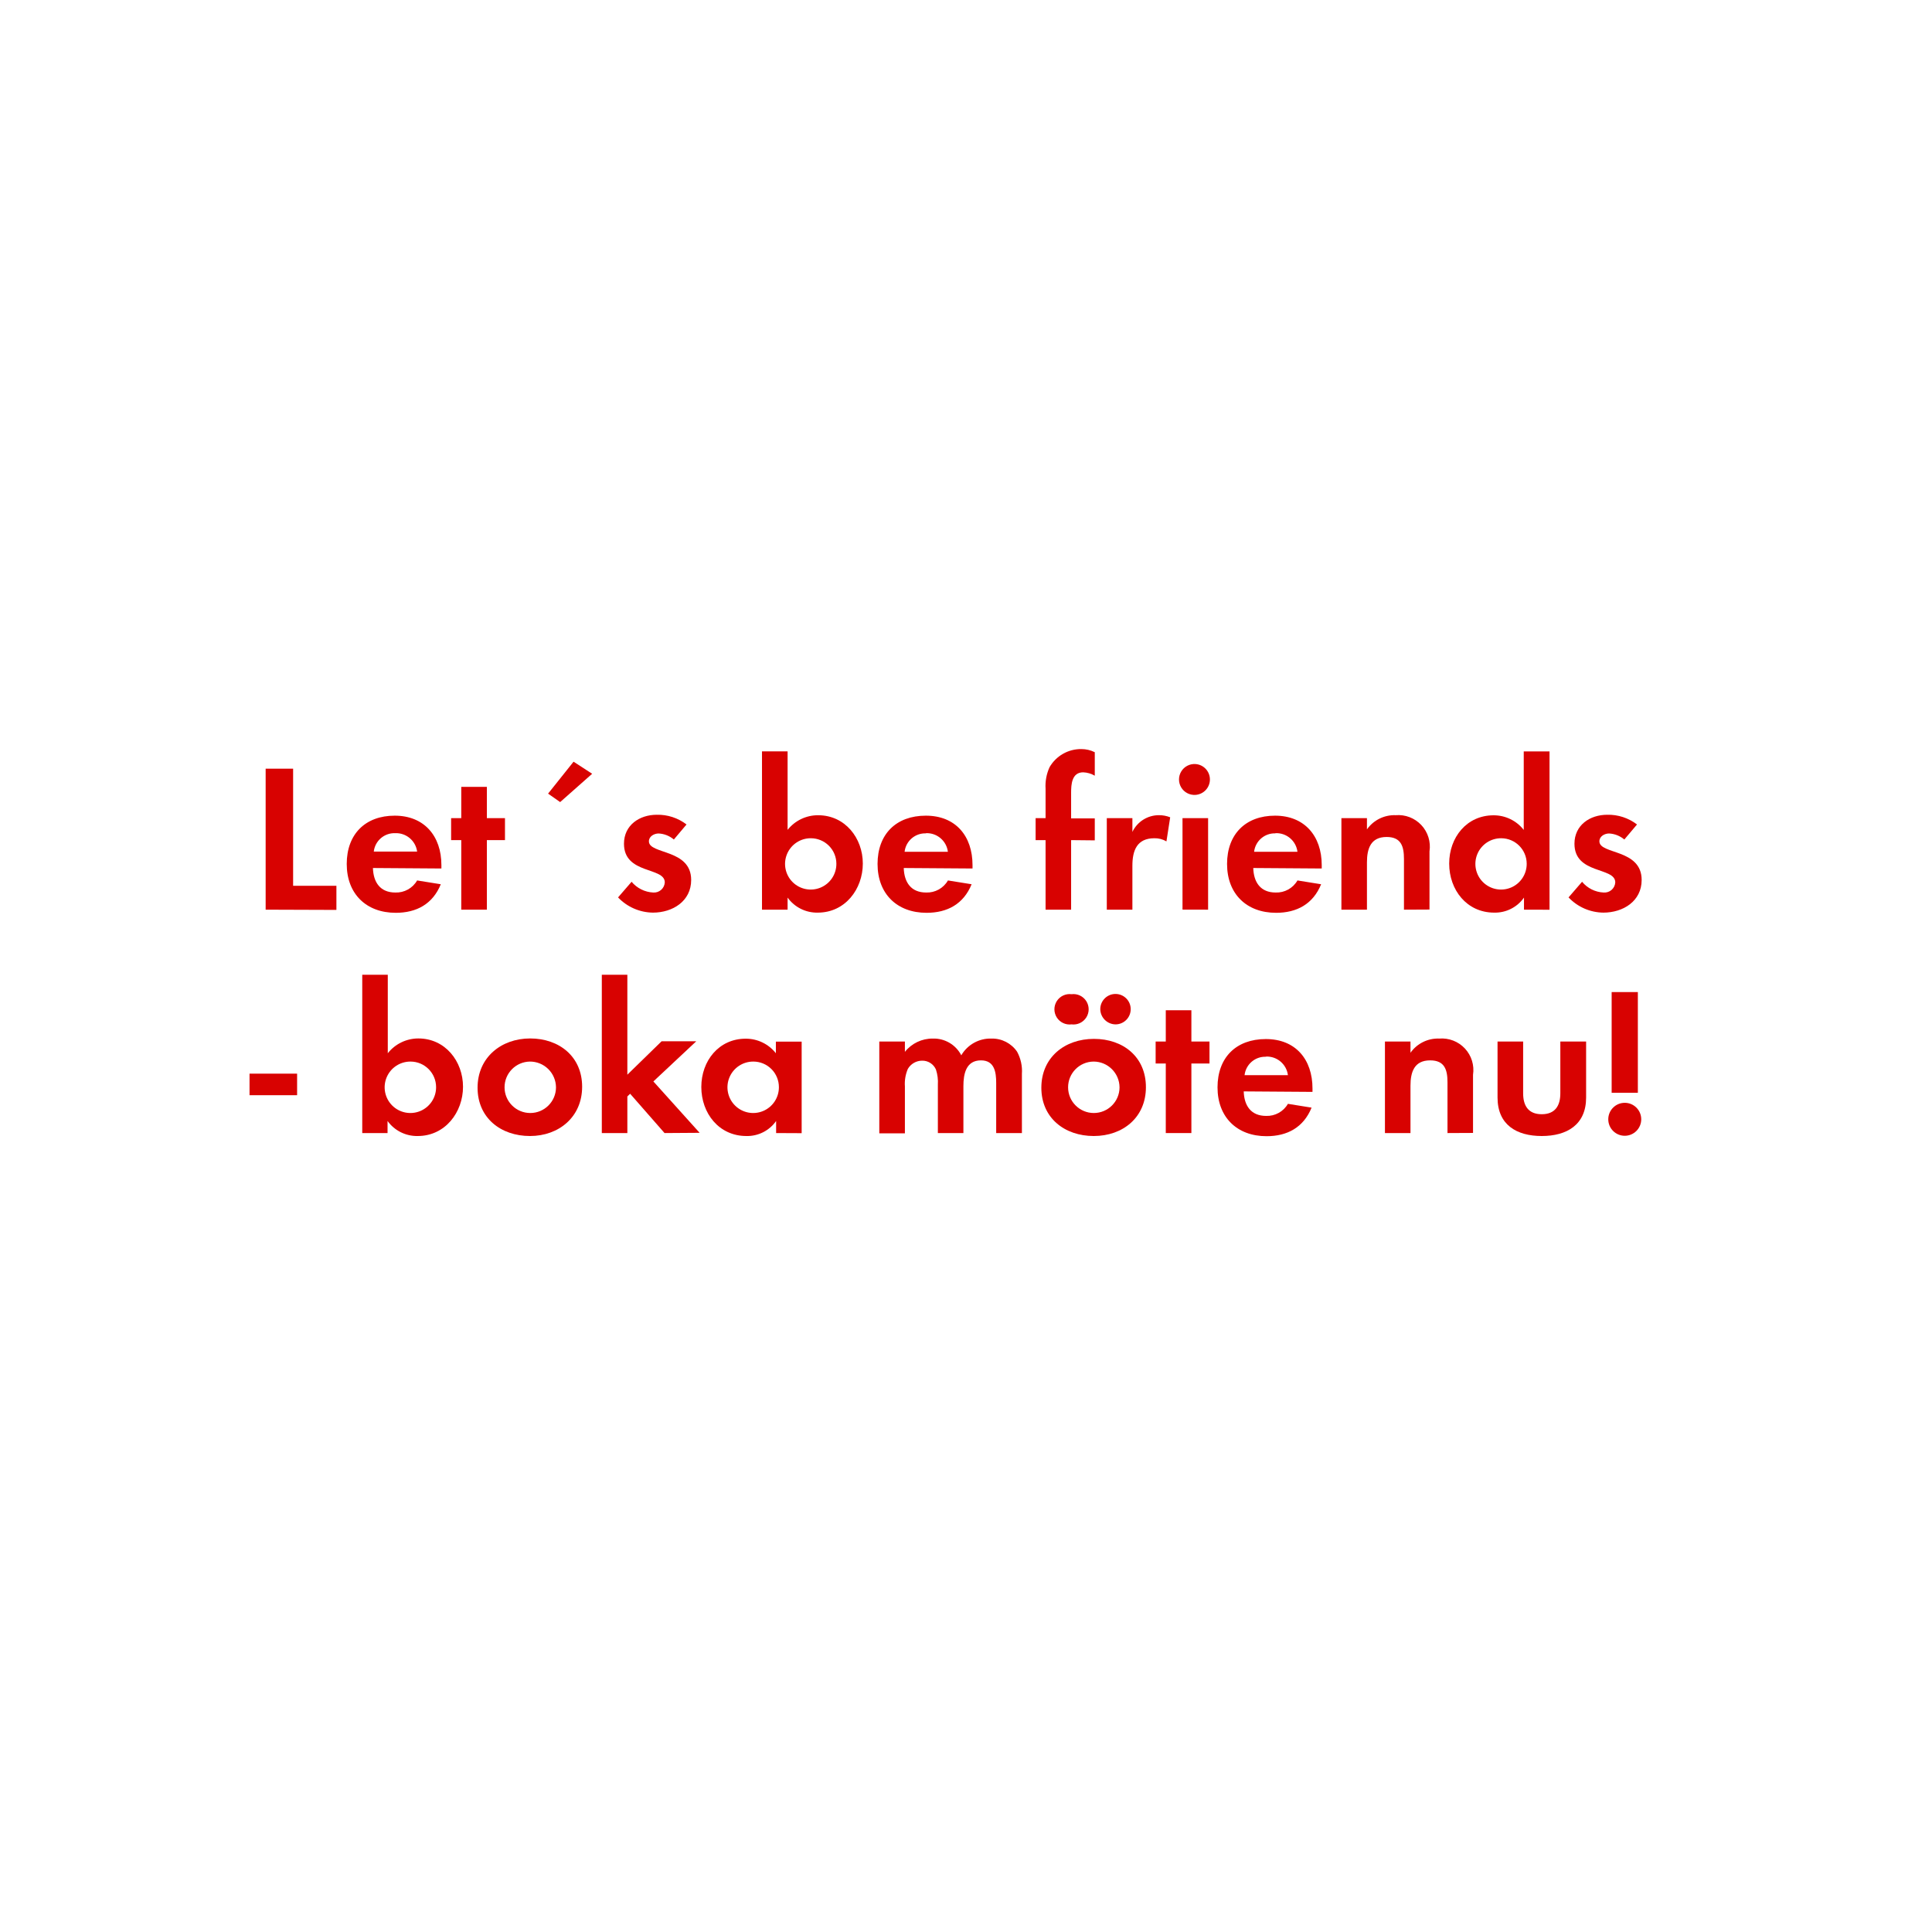
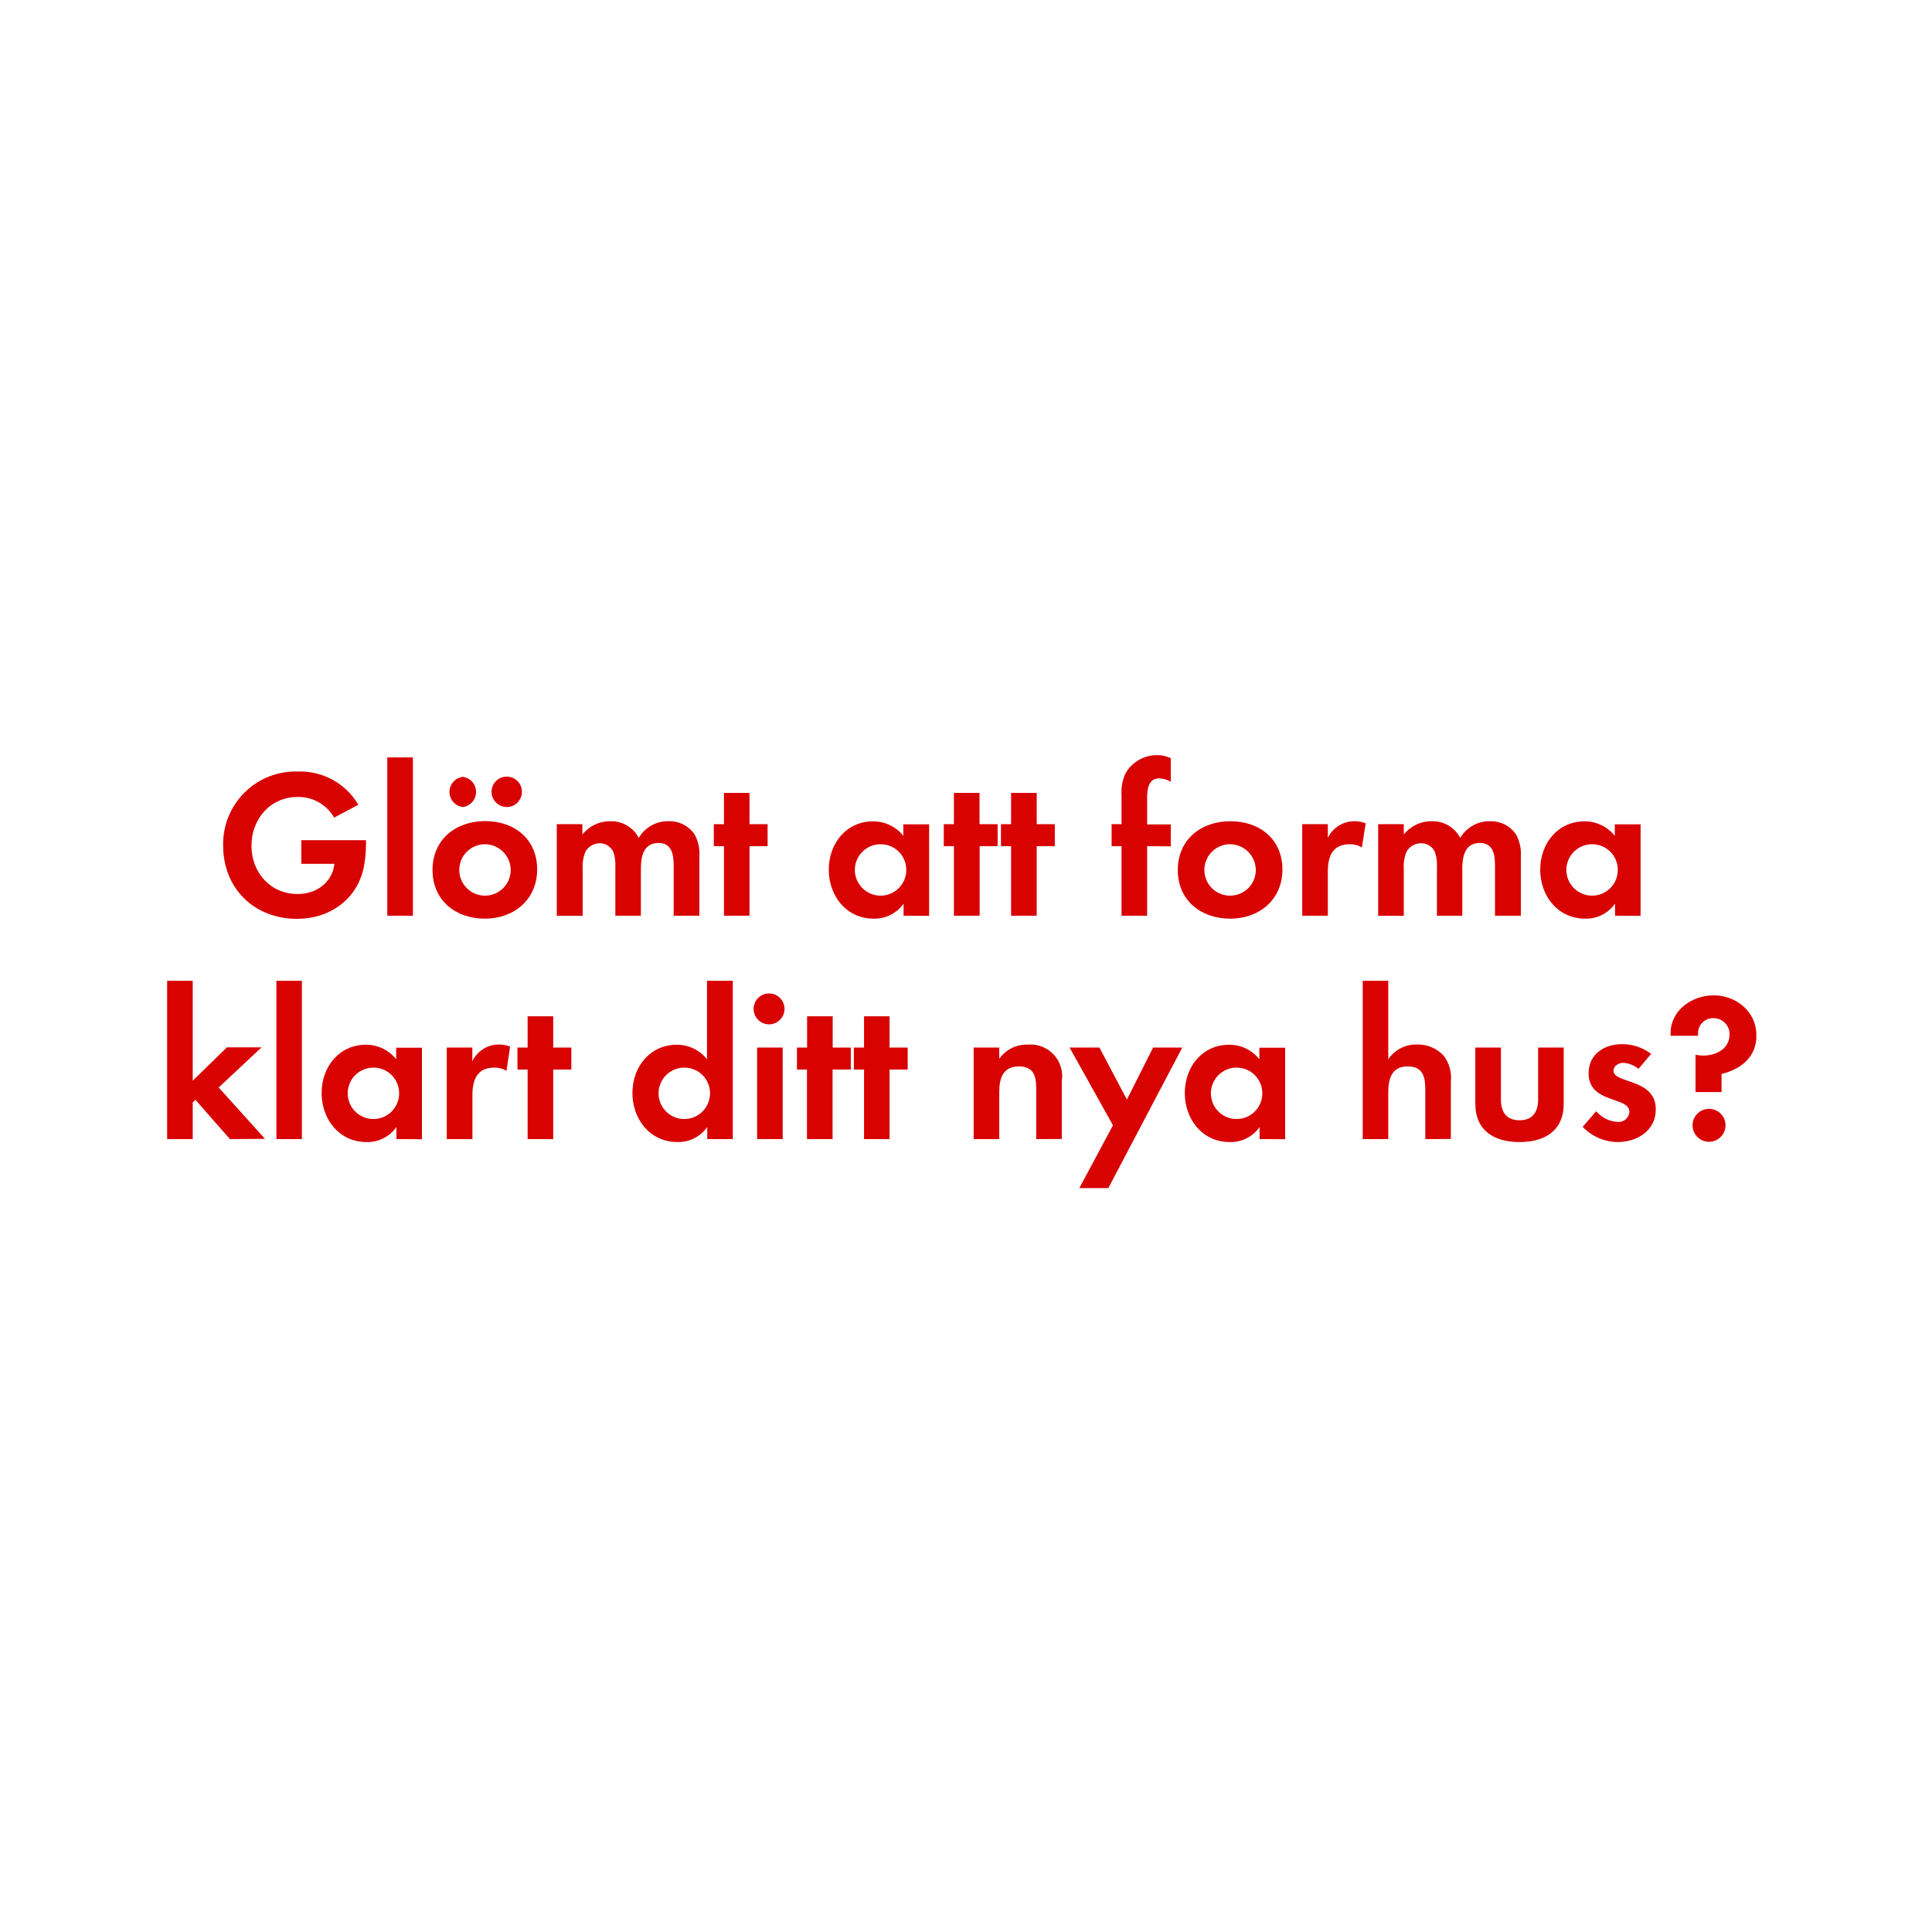
<svg xmlns="http://www.w3.org/2000/svg" id="Layer_1" data-name="Layer 1" viewBox="0 0 320 320">
  <defs>
    <style>.cls-1{fill:#d80201;}</style>
  </defs>
-   <path class="cls-1" d="M44,150.67V127.32h4.55v19.39h7.17v4Z" />
-   <path class="cls-1" d="M61.77,143.77c.07,2.35,1.19,4.06,3.71,4.06a4,4,0,0,0,3.61-2l3.92.63c-1.33,3.26-4,4.73-7.46,4.73-4.9,0-8.12-3.15-8.12-8.09s3.08-8,7.95-8,7.73,3.36,7.73,8.19v.56ZM65.45,138a3.44,3.44,0,0,0-3.54,3.05h7.18A3.52,3.52,0,0,0,65.45,138Z" />
-   <path class="cls-1" d="M80.64,139.15v11.52H76.4V139.15H74.72v-3.64H76.4v-5.18h4.24v5.18h3v3.64Z" />
-   <path class="cls-1" d="M92.78,132.85l-2-1.4L95,126.16l3.08,2Z" />
-   <path class="cls-1" d="M108.15,151.16a8.1,8.1,0,0,1-5.78-2.52l2.24-2.59a5,5,0,0,0,3.57,1.78,1.79,1.79,0,0,0,1.93-1.68c0-2.59-6.76-1.29-6.76-6.4,0-3.08,2.56-4.8,5.43-4.8a7.78,7.78,0,0,1,4.93,1.61l-2.1,2.49a4.21,4.21,0,0,0-2.52-1c-.73,0-1.61.46-1.61,1.3,0,2.2,7,1.22,7,6.4C114.48,149.27,111.4,151.16,108.15,151.16Z" />
-   <path class="cls-1" d="M135.45,151.16a6,6,0,0,1-5-2.49v2h-4.24V124.45h4.24v13a6.41,6.41,0,0,1,5.07-2.42c4.45,0,7.39,3.78,7.39,8S140,151.16,135.45,151.16Zm-1.16-12.32a4.25,4.25,0,1,0,4.24,4.23A4.23,4.23,0,0,0,134.29,138.84Z" />
-   <path class="cls-1" d="M149.69,143.77c.07,2.35,1.19,4.06,3.71,4.06a4,4,0,0,0,3.61-2l3.92.63c-1.33,3.26-4,4.73-7.46,4.73-4.9,0-8.12-3.15-8.12-8.09s3.08-8,8-8,7.73,3.36,7.73,8.19v.56Zm3.68-5.74a3.44,3.44,0,0,0-3.54,3.05H157A3.52,3.52,0,0,0,153.37,138Z" />
-   <path class="cls-1" d="M177.41,139.15v11.52h-4.23V139.15h-1.65v-3.64h1.65v-4.87a7.45,7.45,0,0,1,.66-3.57,6,6,0,0,1,5.25-3,5,5,0,0,1,2.24.52v3.89a4.14,4.14,0,0,0-1.92-.56c-1.89,0-2,2-2,3.39v4.24h3.92v3.64Z" />
-   <path class="cls-1" d="M193.2,139.36a3.8,3.8,0,0,0-2-.52c-2.87,0-3.64,2-3.64,4.55v7.28h-4.24V135.51h4.24v2.28a4.86,4.86,0,0,1,4.41-2.77,4.94,4.94,0,0,1,1.85.35Z" />
-   <path class="cls-1" d="M198,131.66a2.56,2.56,0,1,1,0-5.11,2.56,2.56,0,0,1,0,5.11Zm-2.14,19V135.51h4.24v15.16Z" />
-   <path class="cls-1" d="M207.58,143.77c.07,2.35,1.19,4.06,3.71,4.06a4,4,0,0,0,3.61-2l3.92.63c-1.33,3.26-4,4.73-7.46,4.73-4.9,0-8.12-3.15-8.12-8.09s3.08-8,7.95-8,7.73,3.36,7.73,8.19v.56Zm3.68-5.74a3.44,3.44,0,0,0-3.54,3.05h7.18A3.52,3.52,0,0,0,211.26,138Z" />
-   <path class="cls-1" d="M232.54,150.67v-8.4c0-2.07-.46-3.64-2.87-3.64-2.63,0-3.26,1.92-3.26,4.2v7.84h-4.23V135.51h4.23v1.86a5.57,5.57,0,0,1,4.76-2.35,5.23,5.23,0,0,1,5.6,6v9.63Z" />
-   <path class="cls-1" d="M252.42,150.67v-2a5.86,5.86,0,0,1-4.94,2.49c-4.55,0-7.45-3.78-7.45-8.12s2.9-8,7.35-8a6.31,6.31,0,0,1,5,2.42v-13h4.27v26.22Zm-3.78-11.83a4.25,4.25,0,1,0,4.23,4.23A4.23,4.23,0,0,0,248.64,138.84Z" />
-   <path class="cls-1" d="M265.57,151.16a8.06,8.06,0,0,1-5.77-2.52l2.24-2.59a4.92,4.92,0,0,0,3.57,1.78,1.79,1.79,0,0,0,1.93-1.68c0-2.59-6.76-1.29-6.76-6.4,0-3.08,2.55-4.8,5.43-4.8a7.8,7.8,0,0,1,4.93,1.61l-2.1,2.49a4.26,4.26,0,0,0-2.52-1c-.74,0-1.61.46-1.61,1.3,0,2.2,7,1.22,7,6.4C271.91,149.27,268.83,151.16,265.57,151.16Z" />
-   <path class="cls-1" d="M41.33,181.4v-3.57h7.88v3.57Z" />
-   <path class="cls-1" d="M69.19,188.16a6,6,0,0,1-5-2.49v2H60V161.45h4.23v13A6.45,6.45,0,0,1,69.3,172c4.44,0,7.39,3.78,7.39,8S73.74,188.16,69.19,188.16ZM68,175.83a4.26,4.26,0,1,0,4.23,4.24A4.24,4.24,0,0,0,68,175.83Z" />
-   <path class="cls-1" d="M87.78,188.16c-4.83,0-8.68-3-8.68-8S83,172,87.81,172s8.61,3,8.61,8S92.57,188.16,87.78,188.16Zm0-12.33a4.26,4.26,0,1,0,4.31,4.28A4.3,4.3,0,0,0,87.74,175.83Z" />
-   <path class="cls-1" d="M110.07,187.67l-5.7-6.51-.46.45v6.06H99.68V161.45h4.23V178l5.67-5.53h5.74l-7.1,6.65,7.66,8.51Z" />
-   <path class="cls-1" d="M128.55,187.67v-2a5.84,5.84,0,0,1-4.93,2.49c-4.55,0-7.46-3.78-7.46-8.12s2.91-8,7.35-8a6.32,6.32,0,0,1,5,2.41v-1.92h4.27v15.16Zm-3.78-11.84a4.26,4.26,0,1,0,4.24,4.24A4.23,4.23,0,0,0,124.77,175.83Z" />
-   <path class="cls-1" d="M165,187.67v-8.3c0-1.79-.28-3.74-2.52-3.74-2.49,0-2.91,2.27-2.91,4.27v7.77h-4.23v-8a6.71,6.71,0,0,0-.32-2.53,2.45,2.45,0,0,0-2.27-1.46,2.75,2.75,0,0,0-2.38,1.36,6.24,6.24,0,0,0-.49,2.91v7.77h-4.24V172.51h4.24v1.71a5.82,5.82,0,0,1,4.62-2.2,5.13,5.13,0,0,1,4.72,2.77,5.59,5.59,0,0,1,5-2.77,5,5,0,0,1,4.24,2.17,6.7,6.7,0,0,1,.8,3.68v9.8Z" />
-   <path class="cls-1" d="M181.16,188.16c-4.83,0-8.68-3-8.68-8s3.85-8.09,8.71-8.09,8.61,3,8.61,8S186,188.16,181.16,188.16Zm-3.68-18.49a2.52,2.52,0,1,1,0-5,2.52,2.52,0,1,1,0,5Zm3.64,6.16a4.26,4.26,0,1,0,4.31,4.28A4.3,4.3,0,0,0,181.12,175.83Zm3.64-6.16a2.56,2.56,0,0,1-2.52-2.52,2.52,2.52,0,1,1,2.52,2.52Z" />
-   <path class="cls-1" d="M197.33,176.15v11.52h-4.24V176.15h-1.68v-3.64h1.68v-5.18h4.24v5.18h3v3.64Z" />
-   <path class="cls-1" d="M206,180.77c.07,2.35,1.19,4.06,3.71,4.06a4,4,0,0,0,3.61-2l3.92.63c-1.33,3.26-4,4.73-7.46,4.73-4.9,0-8.12-3.15-8.12-8.09s3.08-8,8-8,7.73,3.36,7.73,8.19v.56Zm3.68-5.74a3.44,3.44,0,0,0-3.54,3.05h7.18A3.52,3.52,0,0,0,209.72,175Z" />
-   <path class="cls-1" d="M239.75,187.67v-8.4c0-2.07-.46-3.64-2.87-3.64-2.63,0-3.26,1.92-3.26,4.2v7.84h-4.23V172.51h4.23v1.86a5.57,5.57,0,0,1,4.76-2.35,5.23,5.23,0,0,1,5.6,6v9.63Z" />
-   <path class="cls-1" d="M255.36,188.16c-4.17,0-7.32-1.86-7.32-6.37v-9.28h4.24v8.58c0,2.06.87,3.46,3.08,3.46s3.08-1.4,3.08-3.46v-8.58h4.27v9.28C262.71,186.3,259.52,188.16,255.36,188.16Z" />
-   <path class="cls-1" d="M269.11,188.12a2.73,2.73,0,1,1,2.73-2.73A2.73,2.73,0,0,1,269.11,188.12ZM266.94,181V164.32h4.34V181Z" />
+   <path class="cls-1" d="M60.27,143.58c-1.09,5.39-5.67,8.61-11.06,8.61-7.07,0-12.25-5-12.25-12.15a12,12,0,0,1,12.39-12.25,11.15,11.15,0,0,1,10,5.5l-4,2.13A6.83,6.83,0,0,0,49.31,132c-4.55,0-7.66,3.67-7.66,8.08s3.11,8,7.66,8c3,0,5.71-1.82,6.09-5H49.91v-3.92H60.62v.56A20.65,20.65,0,0,1,60.27,143.58Z" />
+   <path class="cls-1" d="M64.15,151.67V125.45h4.24v26.22Z" />
+   <path class="cls-1" d="M80.32,152.16c-4.83,0-8.68-3-8.68-8.06S75.49,136,80.36,136s8.61,3,8.61,8S85.12,152.16,80.32,152.16Zm-3.67-18.49a2.52,2.52,0,0,1,0-5,2.52,2.52,0,0,1,0,5Zm3.64,6.16a4.26,4.26,0,1,0,4.3,4.27A4.29,4.29,0,0,0,80.29,139.83Zm3.64-6.16a2.55,2.55,0,0,1-2.52-2.52,2.52,2.52,0,1,1,2.52,2.52Z" />
+   <path class="cls-1" d="M111.58,151.67v-8.3c0-1.79-.28-3.75-2.52-3.75-2.49,0-2.91,2.28-2.91,4.28v7.77h-4.23v-8a6.71,6.71,0,0,0-.32-2.53,2.46,2.46,0,0,0-2.27-1.47A2.76,2.76,0,0,0,97,141a6.22,6.22,0,0,0-.49,2.91v7.77H92.22V136.51h4.24v1.71a5.82,5.82,0,0,1,4.62-2.2,5.14,5.14,0,0,1,4.72,2.76,5.6,5.6,0,0,1,5-2.76,5,5,0,0,1,4.24,2.17,6.65,6.65,0,0,1,.8,3.67v9.81Z" />
+   <path class="cls-1" d="M124.14,140.15v11.52h-4.23V140.15h-1.68v-3.64h1.68v-5.18h4.23v5.18h3v3.64Z" />
+   <path class="cls-1" d="M149.66,151.67v-2a5.86,5.86,0,0,1-4.94,2.49c-4.55,0-7.45-3.78-7.45-8.12s2.9-8,7.35-8a6.33,6.33,0,0,1,5,2.41v-1.92h4.27v15.16Zm-3.78-11.84a4.26,4.26,0,1,0,4.23,4.24A4.24,4.24,0,0,0,145.88,139.83Z" />
+   <path class="cls-1" d="M162.26,140.15v11.52H158V140.15h-1.68v-3.64H158v-5.18h4.24v5.18h3v3.64Z" />
+   <path class="cls-1" d="M171.71,140.15v11.52h-4.24V140.15h-1.68v-3.64h1.68v-5.18h4.24v5.18h3v3.64Z" />
+   <path class="cls-1" d="M190,140.15v11.52h-4.24V140.15h-1.64v-3.64h1.64v-4.87a7.35,7.35,0,0,1,.67-3.57,6,6,0,0,1,5.25-3,5,5,0,0,1,2.24.52v3.89a4.14,4.14,0,0,0-1.92-.56c-1.89,0-2,2-2,3.39v4.24h3.92v3.64Z" />
+   <path class="cls-1" d="M203.77,152.16c-4.83,0-8.69-3-8.69-8.06s3.86-8.08,8.72-8.08,8.61,3,8.61,8S208.56,152.16,203.77,152.16Zm0-12.33A4.26,4.26,0,1,0,208,144.1,4.29,4.29,0,0,0,203.73,139.83Z" />
+   <path class="cls-1" d="M225.57,140.36a3.7,3.7,0,0,0-2-.53c-2.87,0-3.64,2-3.64,4.56v7.28h-4.24V136.51h4.24v2.27a4.87,4.87,0,0,1,4.41-2.76,4.77,4.77,0,0,1,1.86.35Z" />
+   <path class="cls-1" d="M247.62,151.67v-8.3c0-1.79-.28-3.75-2.52-3.75-2.48,0-2.9,2.28-2.9,4.28v7.77H238v-8a6.71,6.71,0,0,0-.32-2.53,2.46,2.46,0,0,0-2.27-1.47A2.76,2.76,0,0,0,233,141a6.22,6.22,0,0,0-.49,2.91v7.77h-4.24V136.51h4.24v1.71a5.82,5.82,0,0,1,4.62-2.2,5.15,5.15,0,0,1,4.73,2.76,5.6,5.6,0,0,1,5-2.76,5,5,0,0,1,4.23,2.17,6.65,6.65,0,0,1,.81,3.67v9.81Z" />
+   <path class="cls-1" d="M267.5,151.67v-2a5.86,5.86,0,0,1-4.94,2.49c-4.55,0-7.45-3.78-7.45-8.12s2.9-8,7.35-8a6.33,6.33,0,0,1,5,2.41v-1.92h4.27v15.16Zm-3.78-11.84a4.26,4.26,0,1,0,4.24,4.24A4.24,4.24,0,0,0,263.72,139.83Z" />
+   <path class="cls-1" d="M38.08,188.67l-5.71-6.51-.45.45v6.06H27.68V162.45h4.24V179l5.67-5.53h5.74l-7.11,6.65,7.67,8.51Z" />
+   <path class="cls-1" d="M45.78,188.67V162.45H50v26.22Z" />
+   <path class="cls-1" d="M65.66,188.67v-2a5.86,5.86,0,0,1-4.94,2.49c-4.55,0-7.45-3.78-7.45-8.12s2.9-8,7.35-8a6.33,6.33,0,0,1,5,2.41v-1.92h4.27v15.16Zm-3.78-11.84a4.26,4.26,0,1,0,4.23,4.24A4.24,4.24,0,0,0,61.88,176.83Z" />
+   <path class="cls-1" d="M83.89,177.36a3.7,3.7,0,0,0-2-.53c-2.87,0-3.64,2-3.64,4.56v7.28H74V173.51h4.23v2.28A4.86,4.86,0,0,1,82.63,173a5,5,0,0,1,1.86.35Z" />
+   <path class="cls-1" d="M91.63,177.15v11.52H87.39V177.15H85.71v-3.64h1.68v-5.18h4.24v5.18h3v3.64Z" />
+   <path class="cls-1" d="M117.14,188.67v-2a5.84,5.84,0,0,1-4.93,2.49c-4.55,0-7.46-3.78-7.46-8.12s2.91-8,7.35-8a6.32,6.32,0,0,1,5,2.41v-13h4.27v26.22Zm-3.78-11.84a4.26,4.26,0,1,0,4.24,4.24A4.23,4.23,0,0,0,113.36,176.83Z" />
+   <path class="cls-1" d="M127.54,169.66a2.56,2.56,0,1,1,0-5.11,2.56,2.56,0,0,1,0,5.11Zm-2.14,19V173.51h4.24v15.16Z" />
+   <path class="cls-1" d="M137.9,177.15v11.52h-4.24V177.15H132v-3.64h1.68v-5.18h4.24v5.18h3v3.64Z" />
+   <path class="cls-1" d="M147.34,177.15v11.52h-4.23V177.15h-1.68v-3.64h1.68v-5.18h4.23v5.18h3v3.64Z" />
+   <path class="cls-1" d="M171.63,188.67v-8.4c0-2.07-.45-3.64-2.87-3.64-2.62,0-3.25,1.92-3.25,4.2v7.84h-4.24V173.51h4.24v1.86a5.57,5.57,0,0,1,4.76-2.35,5.23,5.23,0,0,1,5.6,6v9.63Z" />
+   <path class="cls-1" d="M183.57,196.79h-4.8l5.57-10.4-7.18-12.88h4.94l4.55,8.61,4.34-8.61h4.83Z" />
+   <path class="cls-1" d="M208.63,188.67v-2a5.84,5.84,0,0,1-4.94,2.49c-4.55,0-7.45-3.78-7.45-8.12s2.9-8,7.35-8a6.32,6.32,0,0,1,5,2.41v-1.92h4.27v15.16Zm-3.78-11.84a4.26,4.26,0,1,0,4.23,4.24A4.24,4.24,0,0,0,204.85,176.83Z" />
+   <path class="cls-1" d="M236.07,188.67v-8.3c0-2.1-.46-3.74-2.91-3.74-2.62,0-3.22,2-3.22,4.27v7.77h-4.23V162.45h4.23v13a5.55,5.55,0,0,1,4.77-2.45,5.78,5.78,0,0,1,4.41,1.86,6,6,0,0,1,1.19,4.27v9.52Z" />
+   <path class="cls-1" d="M251.68,189.16c-4.17,0-7.32-1.86-7.32-6.37v-9.28h4.24v8.58c0,2.06.87,3.46,3.08,3.46s3.08-1.4,3.08-3.46v-8.58H259v9.28C259,187.3,255.84,189.16,251.68,189.16Z" />
+   <path class="cls-1" d="M267.92,189.16a8.1,8.1,0,0,1-5.78-2.52l2.24-2.59a5,5,0,0,0,3.57,1.78,1.79,1.79,0,0,0,1.93-1.68c0-2.59-6.76-1.29-6.76-6.4,0-3.08,2.56-4.8,5.43-4.8a7.78,7.78,0,0,1,4.93,1.61l-2.1,2.48a4.26,4.26,0,0,0-2.52-1c-.73,0-1.61.46-1.61,1.3,0,2.2,7,1.22,7,6.4C274.25,187.27,271.17,189.16,267.92,189.16Z" />
+   <path class="cls-1" d="M285.14,177.88v3h-4.31V174.7a7,7,0,0,0,1.23.14c2.13,0,4.41-1.09,4.41-3.5a2.64,2.64,0,0,0-2.7-2.7,2.48,2.48,0,0,0-2.52,2.49c0,.14,0,.28,0,.42h-4.55v-.42c0-3.82,3.57-6.27,7.14-6.27,3.74,0,7.07,2.7,7.07,6.58C291,175,288.36,177.12,285.14,177.88Zm-2.07,11.24a2.73,2.73,0,1,1,2.73-2.73A2.74,2.74,0,0,1,283.07,189.12Z" />
</svg>
